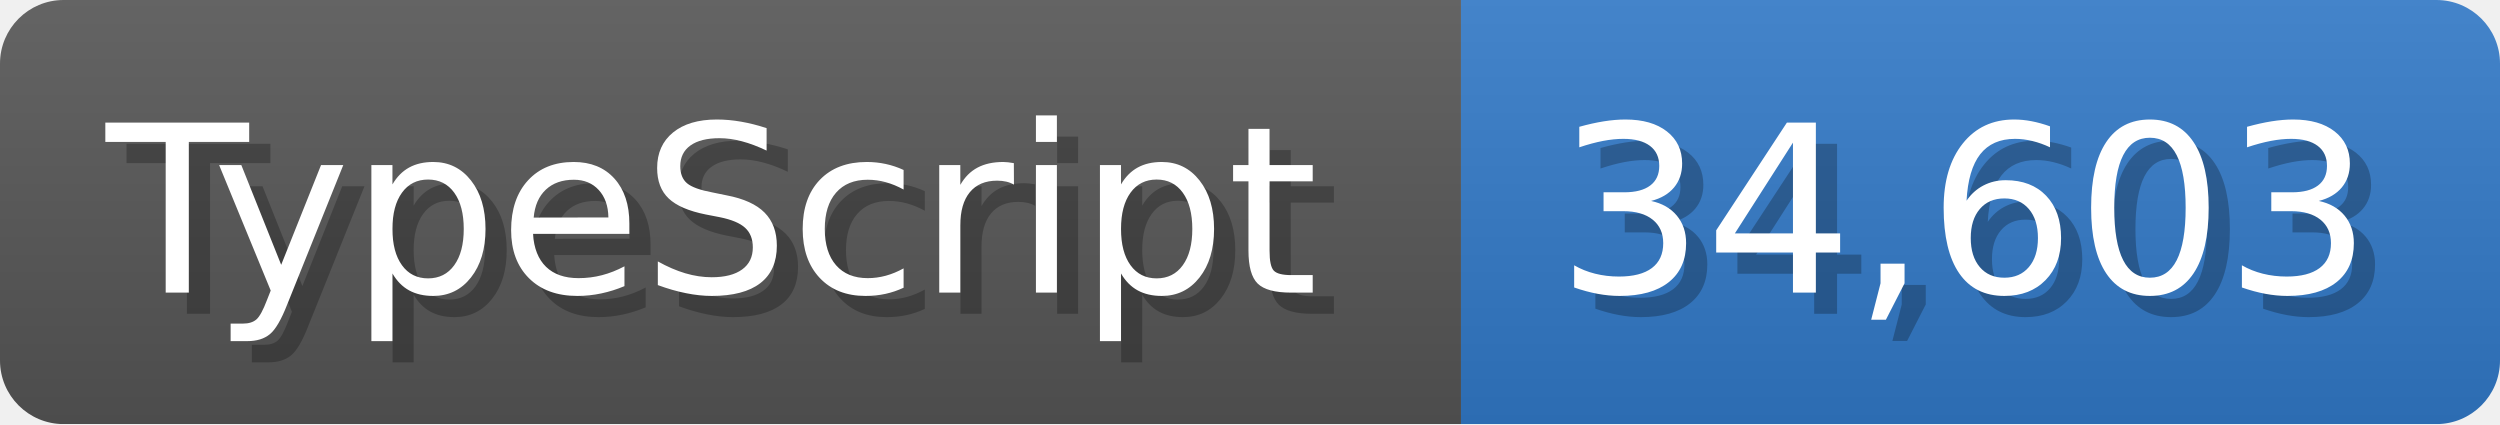
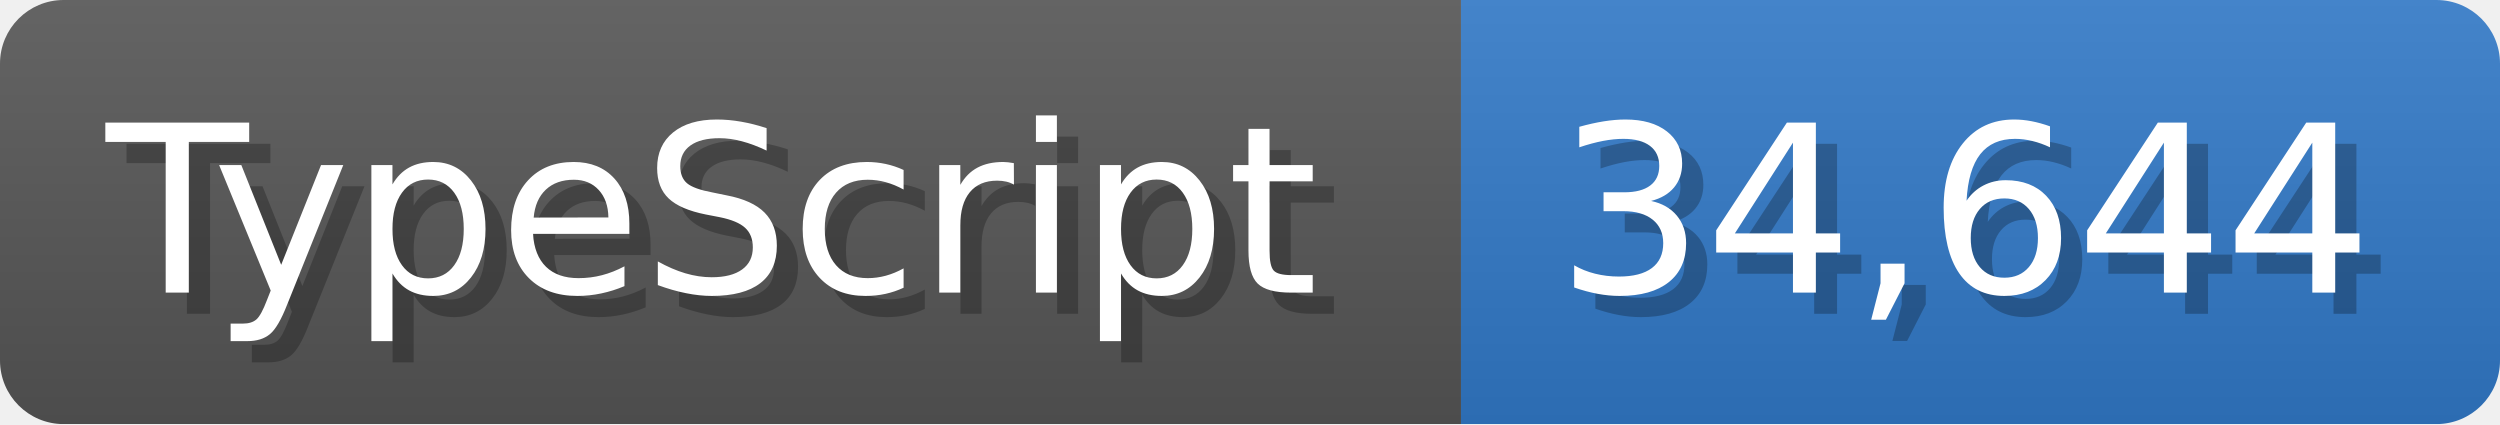
<svg xmlns="http://www.w3.org/2000/svg" width="117.9" height="20" viewBox="0 0 1179 200">
  <linearGradient id="a" x2="0" y2="100%">
    <stop offset="0" stop-opacity=".1" stop-color="#EEE" />
    <stop offset="1" stop-opacity=".1" />
  </linearGradient>
  <mask id="m">
    <rect width="1179" height="200" rx="30" fill="#FFF" />
  </mask>
  <g mask="url(#m)">
    <rect width="689" height="200" fill="#555" />
    <rect width="490" height="200" fill="#3178c6" x="689" />
    <rect width="1179" height="200" fill="url(#a)" />
  </g>
  <g fill="#fff" text-anchor="start" font-family="Verdana,DejaVu Sans,sans-serif" font-size="110">
    <text x="60" y="148" textLength="589" fill="#000" opacity="0.25">TypeScript</text>
    <text x="50" y="138" textLength="589">TypeScript</text>
-     <text x="744" y="148" textLength="390" fill="#000" opacity="0.25">34,603</text>
-     <text x="734" y="138" textLength="390">34,603</text>
+     <text x="744" y="148" textLength="390" fill="#000" opacity="0.25">34,644</text>
+     <text x="734" y="138" textLength="390">34,644</text>
  </g>
</svg>
